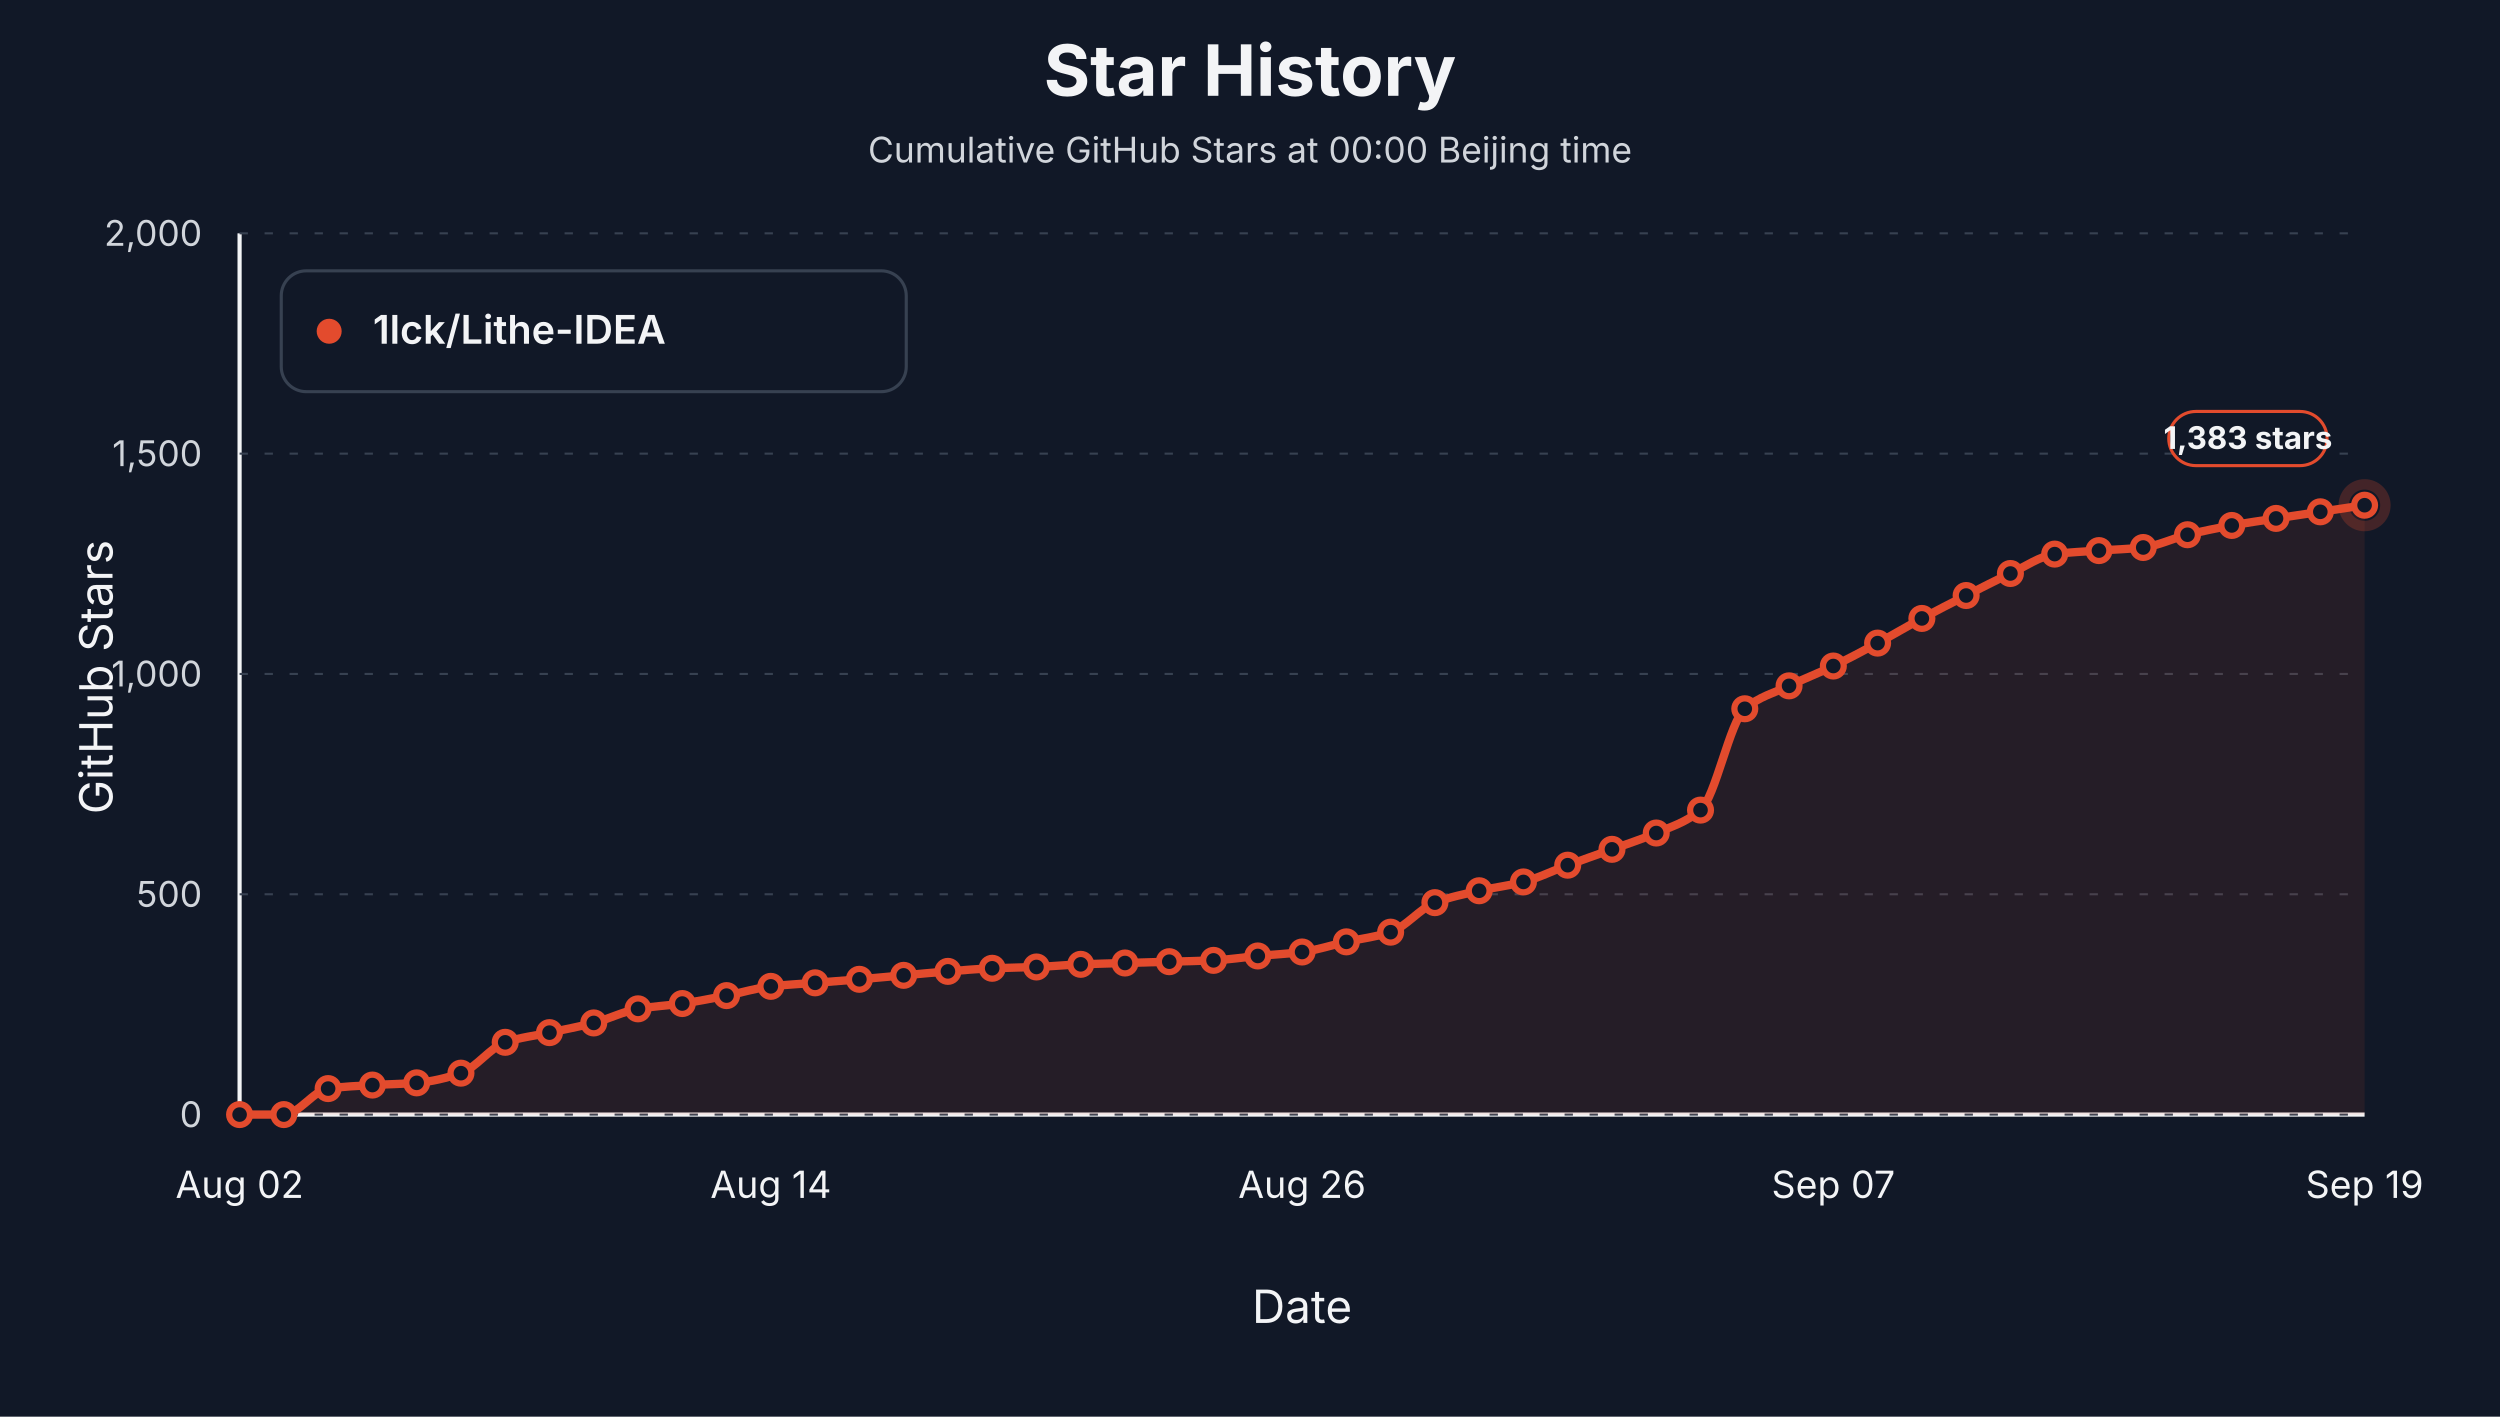
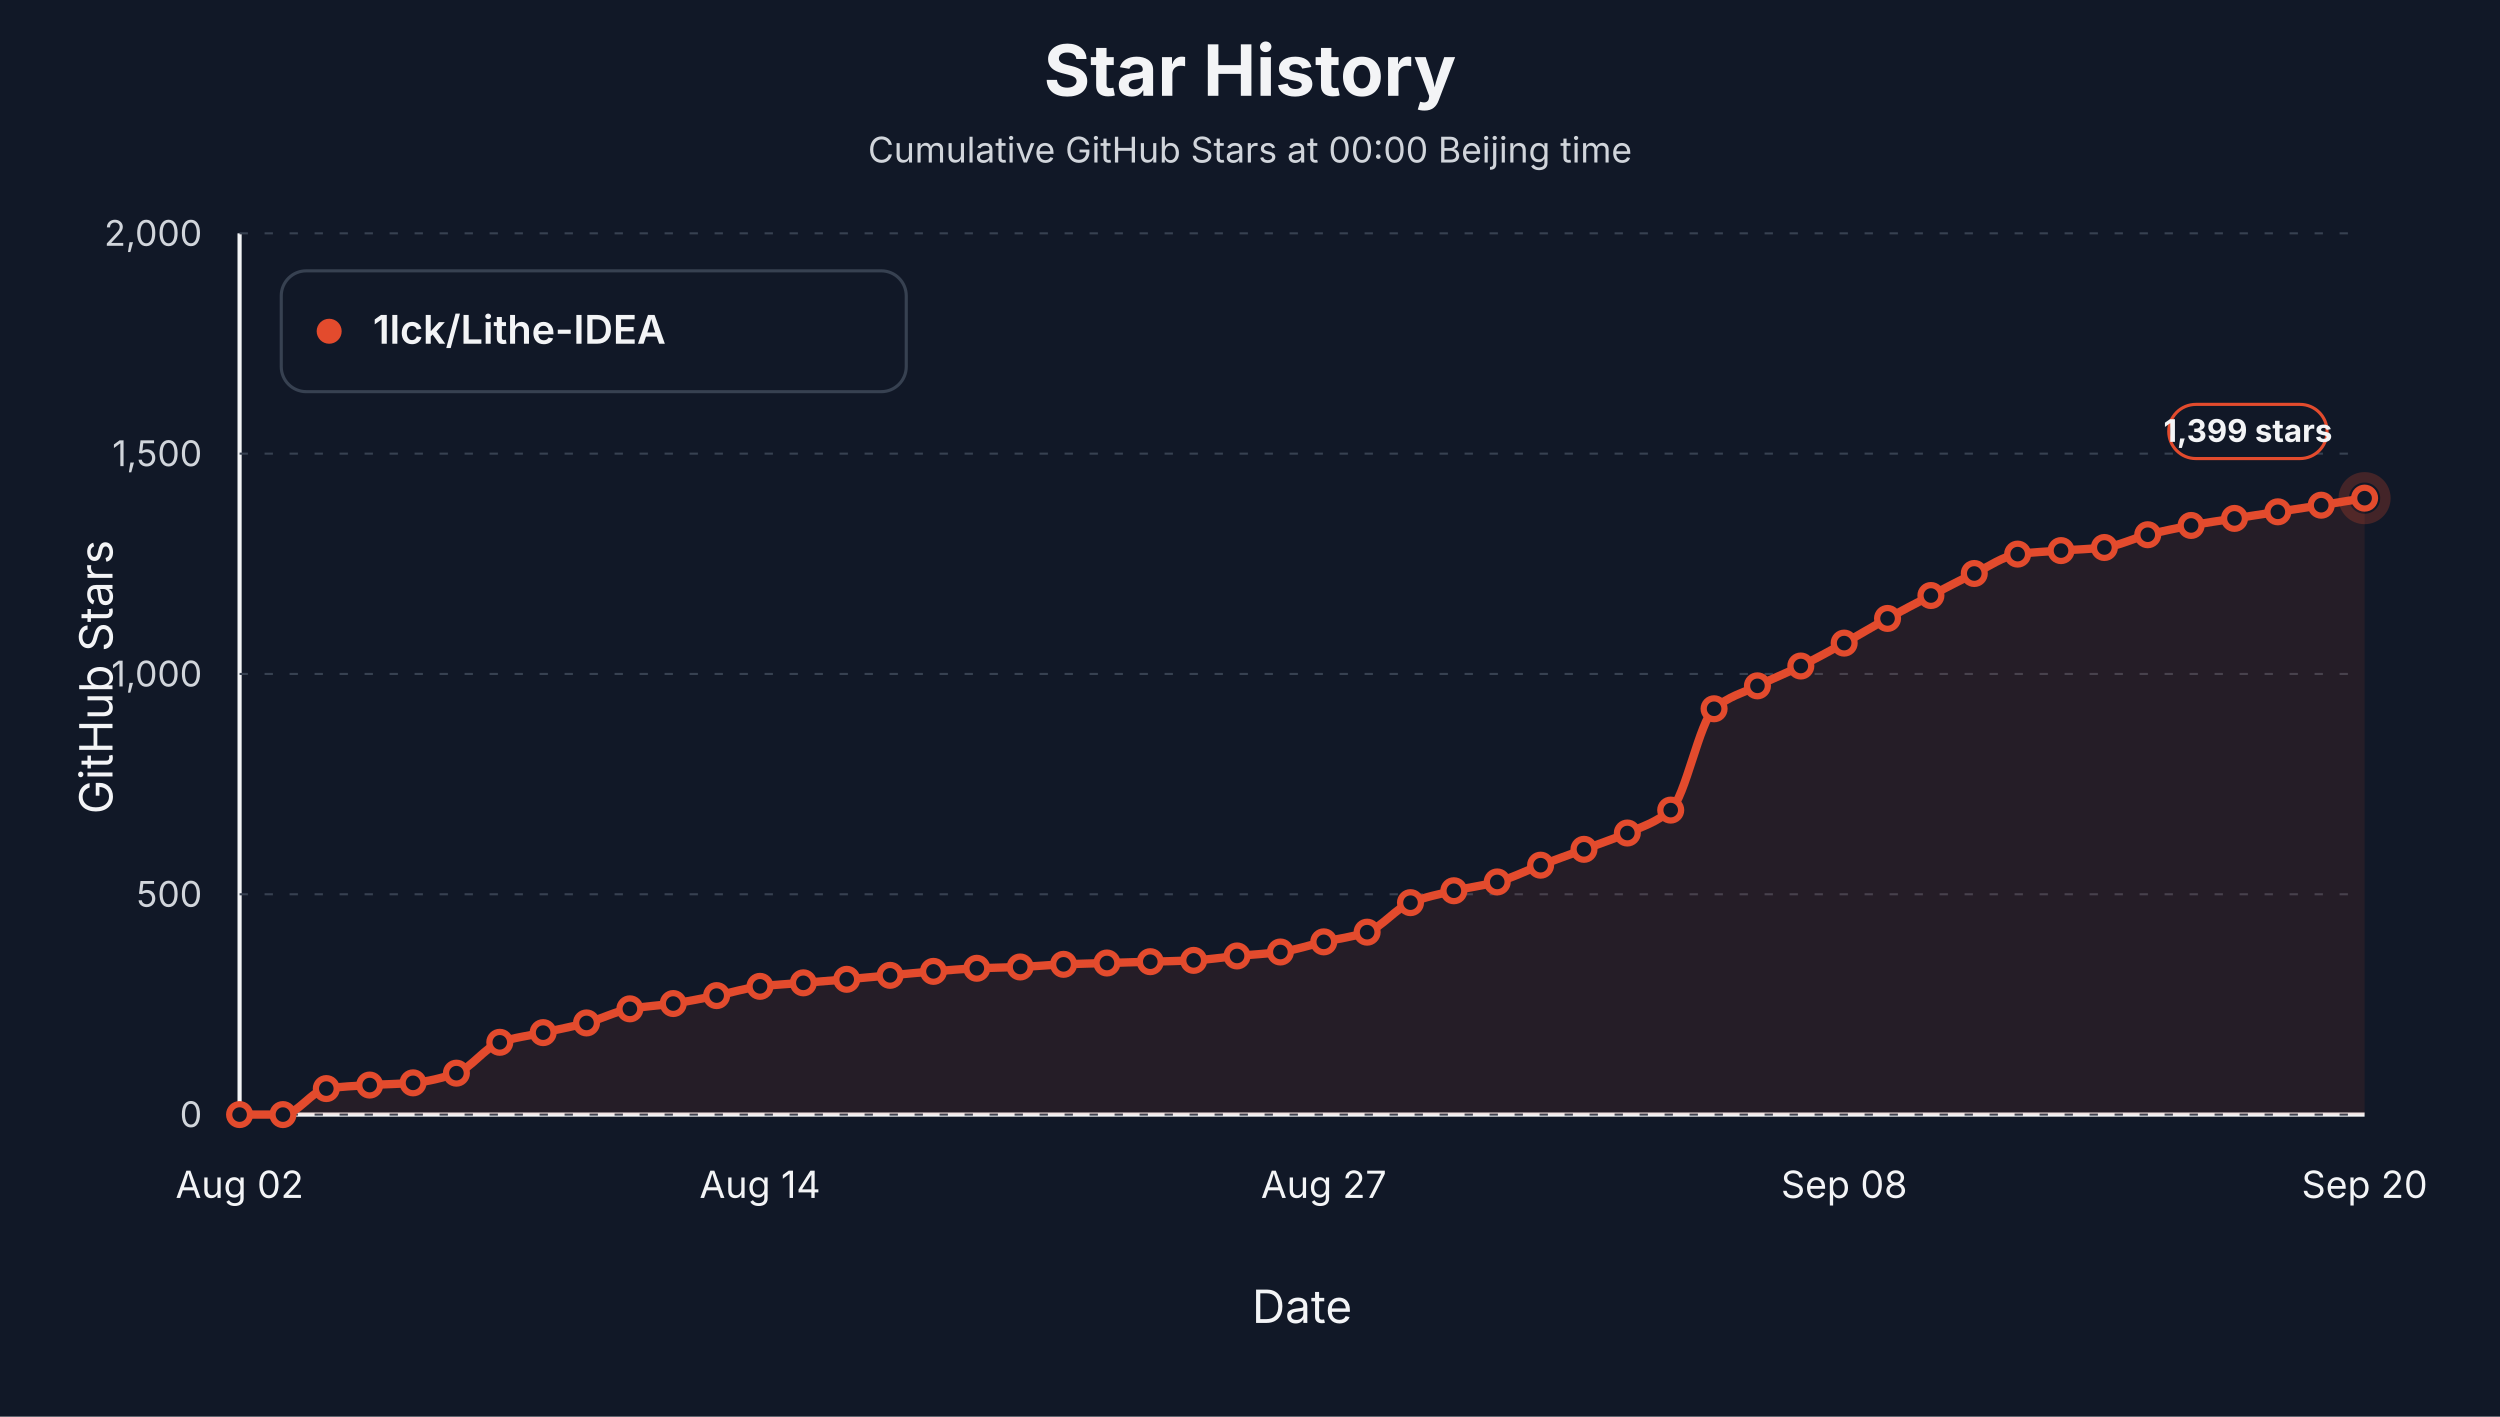
<svg xmlns="http://www.w3.org/2000/svg" viewBox="0 0 1200 680" role="img" aria-label="Star history at Beijing midnight for 1lck/Lithe-IDEA">
  <style>text { font-family: -apple-system, BlinkMacSystemFont, "Segoe UI", sans-serif; letter-spacing: 0; }</style>
  <rect width="1200" height="680" fill="#111827" />
  <text x="600.00" y="46.00" text-anchor="middle" font-size="34" font-weight="700" fill="#f3f4f6">Star History</text>
  <text x="600.00" y="78.00" text-anchor="middle" font-size="17" fill="#d1d5db">Cumulative GitHub Stars at 00:00 Beijing time</text>
  <line x1="115" y1="535" x2="1135" y2="535" stroke="#f3f4f6" stroke-width="2" />
  <line x1="115" y1="112" x2="115" y2="535" stroke="#f3f4f6" stroke-width="2" />
  <text x="54.00" y="325.00" text-anchor="middle" transform="rotate(-90 54 325)" font-size="22" fill="#f3f4f6">GitHub Stars</text>
  <text x="625.00" y="635.00" text-anchor="middle" font-size="22" fill="#f3f4f6">Date</text>
  <line x1="115" y1="535.00" x2="1135" y2="535.00" stroke="#374151" stroke-width="1" stroke-dasharray="4 8" />
  <text x="97.00" y="541.00" text-anchor="end" font-size="17" fill="#d1d5db">0</text>
  <line x1="115" y1="429.25" x2="1135" y2="429.25" stroke="#374151" stroke-width="1" stroke-dasharray="4 8" />
  <text x="97.00" y="435.25" text-anchor="end" font-size="17" fill="#d1d5db">500</text>
  <line x1="115" y1="323.50" x2="1135" y2="323.50" stroke="#374151" stroke-width="1" stroke-dasharray="4 8" />
  <text x="97.00" y="329.50" text-anchor="end" font-size="17" fill="#d1d5db">1,000</text>
  <line x1="115" y1="217.75" x2="1135" y2="217.75" stroke="#374151" stroke-width="1" stroke-dasharray="4 8" />
  <text x="97.00" y="223.75" text-anchor="end" font-size="17" fill="#d1d5db">1,500</text>
  <line x1="115" y1="112.00" x2="1135" y2="112.00" stroke="#374151" stroke-width="1" stroke-dasharray="4 8" />
  <text x="97.00" y="118.00" text-anchor="end" font-size="17" fill="#d1d5db">2,000</text>
  <text x="115.00" y="575.00" text-anchor="middle" font-size="18" fill="#f3f4f6">Aug 02</text>
-   <text x="370.00" y="575.00" text-anchor="middle" font-size="18" fill="#f3f4f6">Aug 14</text>
-   <text x="625.00" y="575.00" text-anchor="middle" font-size="18" fill="#f3f4f6">Aug 26</text>
-   <text x="880.00" y="575.00" text-anchor="middle" font-size="18" fill="#f3f4f6">Sep 07</text>
-   <text x="1135.00" y="575.00" text-anchor="middle" font-size="18" fill="#f3f4f6">Sep 19</text>
-   <path d="M 115.00,535.00 L 115.00,535.00 C 122.08,535.00 129.17,535.00 136.25,535.00 C 143.33,535.00 150.42,523.51 157.50,522.52 C 164.58,521.53 171.67,521.26 178.75,520.83 C 185.83,520.40 192.92,520.35 200.00,519.77 C 207.08,519.20 214.17,517.48 221.25,515.12 C 228.33,512.76 235.42,502.67 242.50,500.31 C 249.58,497.95 256.67,497.21 263.75,495.66 C 270.83,494.11 277.92,492.85 285.00,491.01 C 292.08,489.17 299.17,485.47 306.25,484.24 C 313.33,483.01 320.42,482.72 327.50,481.70 C 334.58,480.69 341.67,479.26 348.75,477.89 C 355.83,476.53 362.92,474.27 370.00,473.45 C 377.08,472.64 384.17,472.33 391.25,471.76 C 398.33,471.20 405.42,470.67 412.50,470.07 C 419.58,469.47 426.67,468.80 433.75,468.17 C 440.83,467.53 447.92,466.82 455.00,466.26 C 462.08,465.71 469.17,465.08 476.25,464.78 C 483.33,464.49 490.42,464.43 497.50,464.15 C 504.58,463.87 511.67,463.16 518.75,462.88 C 525.83,462.60 532.92,462.46 540.00,462.24 C 547.08,462.03 554.17,461.82 561.25,461.61 C 568.33,461.40 575.42,461.30 582.50,460.98 C 589.58,460.65 596.67,459.53 603.75,458.86 C 610.83,458.19 617.92,457.87 625.00,456.96 C 632.08,456.04 639.17,453.68 646.25,452.09 C 653.33,450.51 660.42,449.77 667.50,447.44 C 674.58,445.10 681.67,435.98 688.75,433.27 C 695.83,430.56 702.92,429.18 710.00,427.56 C 717.08,425.94 724.17,425.18 731.25,423.33 C 738.33,421.48 745.42,417.90 752.50,415.29 C 759.58,412.68 766.67,410.25 773.75,407.68 C 780.83,405.10 787.92,402.90 795.00,399.85 C 802.08,396.80 809.17,394.83 816.25,388.85 C 823.33,382.87 830.42,346.19 837.50,340.21 C 844.58,334.23 851.67,332.61 858.75,329.21 C 865.83,325.81 872.92,323.09 880.00,319.69 C 887.08,316.29 894.17,312.50 901.25,308.69 C 908.33,304.89 915.42,300.65 922.50,296.85 C 929.58,293.05 936.67,289.45 943.75,285.85 C 950.83,282.26 957.92,278.58 965.00,275.28 C 972.08,271.98 979.17,266.93 986.25,265.97 C 993.33,265.02 1000.42,264.81 1007.50,264.28 C 1014.58,263.75 1021.67,263.59 1028.75,262.80 C 1035.83,262.00 1042.92,258.38 1050.00,256.67 C 1057.08,254.95 1064.17,253.50 1071.25,252.22 C 1078.33,250.94 1085.42,249.93 1092.50,248.84 C 1099.58,247.75 1106.67,246.73 1113.75,245.67 C 1120.83,244.61 1127.92,243.55 1135.00,242.50 L 1135.00,535.00 Z" fill="#e34b2d" fill-opacity="0.10" stroke="none" />
-   <path d="M 115.00,535.00 C 122.08,535.00 129.17,535.00 136.25,535.00 C 143.33,535.00 150.42,523.51 157.50,522.52 C 164.58,521.53 171.67,521.26 178.75,520.83 C 185.83,520.40 192.92,520.35 200.00,519.77 C 207.08,519.20 214.17,517.48 221.25,515.12 C 228.33,512.76 235.42,502.67 242.50,500.31 C 249.58,497.95 256.67,497.21 263.75,495.66 C 270.83,494.11 277.92,492.85 285.00,491.01 C 292.08,489.17 299.17,485.47 306.25,484.24 C 313.33,483.01 320.42,482.72 327.50,481.70 C 334.58,480.69 341.67,479.26 348.75,477.89 C 355.83,476.53 362.92,474.27 370.00,473.45 C 377.08,472.64 384.17,472.33 391.25,471.76 C 398.33,471.20 405.42,470.67 412.50,470.07 C 419.58,469.47 426.67,468.80 433.75,468.17 C 440.83,467.53 447.92,466.82 455.00,466.26 C 462.08,465.71 469.17,465.08 476.25,464.78 C 483.33,464.49 490.42,464.43 497.50,464.15 C 504.58,463.87 511.67,463.16 518.75,462.88 C 525.83,462.60 532.92,462.46 540.00,462.24 C 547.08,462.03 554.17,461.82 561.25,461.61 C 568.33,461.40 575.42,461.30 582.50,460.98 C 589.58,460.65 596.67,459.53 603.75,458.86 C 610.83,458.19 617.92,457.87 625.00,456.96 C 632.08,456.04 639.17,453.68 646.25,452.09 C 653.33,450.51 660.42,449.77 667.50,447.44 C 674.58,445.10 681.67,435.98 688.75,433.27 C 695.83,430.56 702.92,429.18 710.00,427.56 C 717.08,425.94 724.17,425.18 731.25,423.33 C 738.33,421.48 745.42,417.90 752.50,415.29 C 759.58,412.68 766.67,410.25 773.75,407.68 C 780.83,405.10 787.92,402.90 795.00,399.85 C 802.08,396.80 809.17,394.83 816.25,388.85 C 823.33,382.87 830.42,346.19 837.50,340.21 C 844.58,334.23 851.67,332.61 858.75,329.21 C 865.83,325.81 872.92,323.09 880.00,319.69 C 887.08,316.29 894.17,312.50 901.25,308.69 C 908.33,304.89 915.42,300.65 922.50,296.85 C 929.58,293.05 936.67,289.45 943.75,285.85 C 950.83,282.26 957.92,278.58 965.00,275.28 C 972.08,271.98 979.17,266.93 986.25,265.97 C 993.33,265.02 1000.42,264.81 1007.50,264.28 C 1014.58,263.75 1021.67,263.59 1028.75,262.80 C 1035.83,262.00 1042.92,258.38 1050.00,256.67 C 1057.08,254.95 1064.17,253.50 1071.25,252.22 C 1078.33,250.94 1085.42,249.93 1092.50,248.84 C 1099.58,247.75 1106.67,246.73 1113.75,245.67 C 1120.83,244.61 1127.92,243.55 1135.00,242.50" fill="none" stroke="#e34b2d" stroke-width="4" stroke-linejoin="round" stroke-linecap="round" />
+   <text x="364.80" y="575.00" text-anchor="middle" font-size="18" fill="#f3f4f6">Aug 14</text>
+   <text x="635.41" y="575.00" text-anchor="middle" font-size="18" fill="#f3f4f6">Aug 27</text>
+   <text x="885.20" y="575.00" text-anchor="middle" font-size="18" fill="#f3f4f6">Sep 08</text>
+   <text x="1135.00" y="575.00" text-anchor="middle" font-size="18" fill="#f3f4f6">Sep 20</text>
+   <path d="M 115.00,535.00 L 115.00,535.00 C 121.94,535.00 128.88,535.00 135.82,535.00 C 142.76,535.00 149.69,523.51 156.63,522.52 C 163.57,521.53 170.51,521.26 177.45,520.83 C 184.39,520.40 191.33,520.35 198.27,519.77 C 205.20,519.20 212.14,517.48 219.08,515.12 C 226.02,512.76 232.96,502.67 239.90,500.31 C 246.84,497.95 253.78,497.21 260.71,495.66 C 267.65,494.11 274.59,492.85 281.53,491.01 C 288.47,489.17 295.41,485.47 302.35,484.24 C 309.29,483.01 316.22,482.72 323.16,481.70 C 330.10,480.69 337.04,479.26 343.98,477.89 C 350.92,476.53 357.86,474.27 364.80,473.45 C 371.73,472.64 378.67,472.33 385.61,471.76 C 392.55,471.20 399.49,470.67 406.43,470.07 C 413.37,469.47 420.31,468.80 427.24,468.17 C 434.18,467.53 441.12,466.82 448.06,466.26 C 455.00,465.71 461.94,465.08 468.88,464.78 C 475.82,464.49 482.76,464.43 489.69,464.15 C 496.63,463.87 503.57,463.16 510.51,462.88 C 517.45,462.60 524.39,462.46 531.33,462.24 C 538.27,462.03 545.20,461.82 552.14,461.61 C 559.08,461.40 566.02,461.30 572.96,460.98 C 579.90,460.65 586.84,459.53 593.78,458.86 C 600.71,458.19 607.65,457.87 614.59,456.96 C 621.53,456.04 628.47,453.68 635.41,452.09 C 642.35,450.51 649.29,449.77 656.22,447.44 C 663.16,445.10 670.10,435.98 677.04,433.27 C 683.98,430.56 690.92,429.18 697.86,427.56 C 704.80,425.94 711.73,425.18 718.67,423.33 C 725.61,421.48 732.55,417.90 739.49,415.29 C 746.43,412.68 753.37,410.25 760.31,407.68 C 767.24,405.10 774.18,402.90 781.12,399.85 C 788.06,396.80 795.00,394.83 801.94,388.85 C 808.88,382.87 815.82,346.19 822.76,340.21 C 829.69,334.23 836.63,332.61 843.57,329.21 C 850.51,325.81 857.45,323.09 864.39,319.69 C 871.33,316.29 878.27,312.50 885.20,308.69 C 892.14,304.89 899.08,300.65 906.02,296.85 C 912.96,293.05 919.90,289.45 926.84,285.85 C 933.78,282.26 940.71,278.58 947.65,275.28 C 954.59,271.98 961.53,266.93 968.47,265.97 C 975.41,265.02 982.35,264.81 989.29,264.28 C 996.22,263.75 1003.16,263.59 1010.10,262.80 C 1017.04,262.00 1023.98,258.38 1030.92,256.67 C 1037.86,254.95 1044.80,253.50 1051.73,252.22 C 1058.67,250.94 1065.61,249.93 1072.55,248.84 C 1079.49,247.75 1086.43,246.73 1093.37,245.67 C 1100.31,244.61 1107.24,243.59 1114.18,242.50 C 1121.12,241.40 1128.06,240.24 1135.00,239.11 L 1135.00,535.00 Z" fill="#e34b2d" fill-opacity="0.10" stroke="none" />
+   <path d="M 115.00,535.00 C 121.94,535.00 128.88,535.00 135.82,535.00 C 142.76,535.00 149.69,523.51 156.63,522.52 C 163.57,521.53 170.51,521.26 177.45,520.83 C 184.39,520.40 191.33,520.35 198.27,519.77 C 205.20,519.20 212.14,517.48 219.08,515.12 C 226.02,512.76 232.96,502.67 239.90,500.31 C 246.84,497.95 253.78,497.21 260.71,495.66 C 267.65,494.11 274.59,492.85 281.53,491.01 C 288.47,489.17 295.41,485.47 302.35,484.24 C 309.29,483.01 316.22,482.72 323.16,481.70 C 330.10,480.69 337.04,479.26 343.98,477.89 C 350.92,476.53 357.86,474.27 364.80,473.45 C 371.73,472.64 378.67,472.33 385.61,471.76 C 392.55,471.20 399.49,470.67 406.43,470.07 C 413.37,469.47 420.31,468.80 427.24,468.17 C 434.18,467.53 441.12,466.82 448.06,466.26 C 455.00,465.71 461.94,465.08 468.88,464.78 C 475.82,464.49 482.76,464.43 489.69,464.15 C 496.63,463.87 503.57,463.16 510.51,462.88 C 517.45,462.60 524.39,462.46 531.33,462.24 C 538.27,462.03 545.20,461.82 552.14,461.61 C 559.08,461.40 566.02,461.30 572.96,460.98 C 579.90,460.65 586.84,459.53 593.78,458.86 C 600.71,458.19 607.65,457.87 614.59,456.96 C 621.53,456.04 628.47,453.68 635.41,452.09 C 642.35,450.51 649.29,449.77 656.22,447.44 C 663.16,445.10 670.10,435.98 677.04,433.27 C 683.98,430.56 690.92,429.18 697.86,427.56 C 704.80,425.94 711.73,425.18 718.67,423.33 C 725.61,421.48 732.55,417.90 739.49,415.29 C 746.43,412.68 753.37,410.25 760.31,407.68 C 767.24,405.10 774.18,402.90 781.12,399.85 C 788.06,396.80 795.00,394.83 801.94,388.85 C 808.88,382.87 815.82,346.19 822.76,340.21 C 829.69,334.23 836.63,332.61 843.57,329.21 C 850.51,325.81 857.45,323.09 864.39,319.69 C 871.33,316.29 878.27,312.50 885.20,308.69 C 892.14,304.89 899.08,300.65 906.02,296.85 C 912.96,293.05 919.90,289.45 926.84,285.85 C 933.78,282.26 940.71,278.58 947.65,275.28 C 954.59,271.98 961.53,266.93 968.47,265.97 C 975.41,265.02 982.35,264.81 989.29,264.28 C 996.22,263.75 1003.16,263.59 1010.10,262.80 C 1017.04,262.00 1023.98,258.38 1030.92,256.67 C 1037.86,254.95 1044.80,253.50 1051.73,252.22 C 1058.67,250.94 1065.61,249.93 1072.55,248.84 C 1079.49,247.75 1086.43,246.73 1093.37,245.67 C 1100.31,244.61 1107.24,243.59 1114.18,242.50 C 1121.12,241.40 1128.06,240.24 1135.00,239.11" fill="none" stroke="#e34b2d" stroke-width="4" stroke-linejoin="round" stroke-linecap="round" />
  <circle cx="115.00" cy="535.00" r="5" fill="#111827" stroke="#e34b2d" stroke-width="3" />
-   <circle cx="136.25" cy="535.00" r="5" fill="#111827" stroke="#e34b2d" stroke-width="3" />
-   <circle cx="157.50" cy="522.52" r="5" fill="#111827" stroke="#e34b2d" stroke-width="3" />
-   <circle cx="178.75" cy="520.83" r="5" fill="#111827" stroke="#e34b2d" stroke-width="3" />
-   <circle cx="200.00" cy="519.77" r="5" fill="#111827" stroke="#e34b2d" stroke-width="3" />
-   <circle cx="221.25" cy="515.12" r="5" fill="#111827" stroke="#e34b2d" stroke-width="3" />
-   <circle cx="242.50" cy="500.31" r="5" fill="#111827" stroke="#e34b2d" stroke-width="3" />
-   <circle cx="263.75" cy="495.66" r="5" fill="#111827" stroke="#e34b2d" stroke-width="3" />
-   <circle cx="285.00" cy="491.01" r="5" fill="#111827" stroke="#e34b2d" stroke-width="3" />
-   <circle cx="306.25" cy="484.24" r="5" fill="#111827" stroke="#e34b2d" stroke-width="3" />
-   <circle cx="327.50" cy="481.70" r="5" fill="#111827" stroke="#e34b2d" stroke-width="3" />
-   <circle cx="348.75" cy="477.89" r="5" fill="#111827" stroke="#e34b2d" stroke-width="3" />
-   <circle cx="370.00" cy="473.45" r="5" fill="#111827" stroke="#e34b2d" stroke-width="3" />
-   <circle cx="391.25" cy="471.76" r="5" fill="#111827" stroke="#e34b2d" stroke-width="3" />
-   <circle cx="412.50" cy="470.07" r="5" fill="#111827" stroke="#e34b2d" stroke-width="3" />
-   <circle cx="433.75" cy="468.17" r="5" fill="#111827" stroke="#e34b2d" stroke-width="3" />
-   <circle cx="455.00" cy="466.26" r="5" fill="#111827" stroke="#e34b2d" stroke-width="3" />
-   <circle cx="476.25" cy="464.78" r="5" fill="#111827" stroke="#e34b2d" stroke-width="3" />
-   <circle cx="497.50" cy="464.15" r="5" fill="#111827" stroke="#e34b2d" stroke-width="3" />
-   <circle cx="518.75" cy="462.88" r="5" fill="#111827" stroke="#e34b2d" stroke-width="3" />
-   <circle cx="540.00" cy="462.24" r="5" fill="#111827" stroke="#e34b2d" stroke-width="3" />
-   <circle cx="561.25" cy="461.61" r="5" fill="#111827" stroke="#e34b2d" stroke-width="3" />
-   <circle cx="582.50" cy="460.98" r="5" fill="#111827" stroke="#e34b2d" stroke-width="3" />
-   <circle cx="603.75" cy="458.86" r="5" fill="#111827" stroke="#e34b2d" stroke-width="3" />
-   <circle cx="625.00" cy="456.96" r="5" fill="#111827" stroke="#e34b2d" stroke-width="3" />
-   <circle cx="646.25" cy="452.09" r="5" fill="#111827" stroke="#e34b2d" stroke-width="3" />
-   <circle cx="667.50" cy="447.44" r="5" fill="#111827" stroke="#e34b2d" stroke-width="3" />
-   <circle cx="688.75" cy="433.27" r="5" fill="#111827" stroke="#e34b2d" stroke-width="3" />
-   <circle cx="710.00" cy="427.56" r="5" fill="#111827" stroke="#e34b2d" stroke-width="3" />
-   <circle cx="731.25" cy="423.33" r="5" fill="#111827" stroke="#e34b2d" stroke-width="3" />
-   <circle cx="752.50" cy="415.29" r="5" fill="#111827" stroke="#e34b2d" stroke-width="3" />
-   <circle cx="773.75" cy="407.68" r="5" fill="#111827" stroke="#e34b2d" stroke-width="3" />
-   <circle cx="795.00" cy="399.85" r="5" fill="#111827" stroke="#e34b2d" stroke-width="3" />
-   <circle cx="816.25" cy="388.85" r="5" fill="#111827" stroke="#e34b2d" stroke-width="3" />
-   <circle cx="837.50" cy="340.21" r="5" fill="#111827" stroke="#e34b2d" stroke-width="3" />
-   <circle cx="858.75" cy="329.21" r="5" fill="#111827" stroke="#e34b2d" stroke-width="3" />
-   <circle cx="880.00" cy="319.69" r="5" fill="#111827" stroke="#e34b2d" stroke-width="3" />
-   <circle cx="901.25" cy="308.69" r="5" fill="#111827" stroke="#e34b2d" stroke-width="3" />
-   <circle cx="922.50" cy="296.85" r="5" fill="#111827" stroke="#e34b2d" stroke-width="3" />
-   <circle cx="943.75" cy="285.85" r="5" fill="#111827" stroke="#e34b2d" stroke-width="3" />
-   <circle cx="965.00" cy="275.28" r="5" fill="#111827" stroke="#e34b2d" stroke-width="3" />
-   <circle cx="986.25" cy="265.97" r="5" fill="#111827" stroke="#e34b2d" stroke-width="3" />
-   <circle cx="1007.50" cy="264.28" r="5" fill="#111827" stroke="#e34b2d" stroke-width="3" />
-   <circle cx="1028.75" cy="262.80" r="5" fill="#111827" stroke="#e34b2d" stroke-width="3" />
-   <circle cx="1050.00" cy="256.67" r="5" fill="#111827" stroke="#e34b2d" stroke-width="3" />
-   <circle cx="1071.25" cy="252.22" r="5" fill="#111827" stroke="#e34b2d" stroke-width="3" />
-   <circle cx="1092.50" cy="248.84" r="5" fill="#111827" stroke="#e34b2d" stroke-width="3" />
-   <circle cx="1113.75" cy="245.67" r="5" fill="#111827" stroke="#e34b2d" stroke-width="3" />
-   <circle cx="1135.00" cy="242.50" r="5" fill="#111827" stroke="#e34b2d" stroke-width="3" />
-   <circle cx="1135.00" cy="242.50" r="10" fill="none" stroke="#e34b2d" stroke-opacity="0.24" stroke-width="5" />
-   <rect x="1041.00" y="197.50" width="76" height="26" rx="13" fill="#111827" stroke="#e34b2d" stroke-width="1.5" />
-   <text x="1079.00" y="215.50" text-anchor="middle" font-size="15" font-weight="700" fill="#f3f4f6">1,383 stars</text>
+   <circle cx="135.82" cy="535.00" r="5" fill="#111827" stroke="#e34b2d" stroke-width="3" />
+   <circle cx="156.63" cy="522.52" r="5" fill="#111827" stroke="#e34b2d" stroke-width="3" />
+   <circle cx="177.45" cy="520.83" r="5" fill="#111827" stroke="#e34b2d" stroke-width="3" />
+   <circle cx="198.27" cy="519.77" r="5" fill="#111827" stroke="#e34b2d" stroke-width="3" />
+   <circle cx="219.08" cy="515.12" r="5" fill="#111827" stroke="#e34b2d" stroke-width="3" />
+   <circle cx="239.90" cy="500.31" r="5" fill="#111827" stroke="#e34b2d" stroke-width="3" />
+   <circle cx="260.71" cy="495.66" r="5" fill="#111827" stroke="#e34b2d" stroke-width="3" />
+   <circle cx="281.53" cy="491.01" r="5" fill="#111827" stroke="#e34b2d" stroke-width="3" />
+   <circle cx="302.35" cy="484.24" r="5" fill="#111827" stroke="#e34b2d" stroke-width="3" />
+   <circle cx="323.16" cy="481.70" r="5" fill="#111827" stroke="#e34b2d" stroke-width="3" />
+   <circle cx="343.98" cy="477.89" r="5" fill="#111827" stroke="#e34b2d" stroke-width="3" />
+   <circle cx="364.80" cy="473.45" r="5" fill="#111827" stroke="#e34b2d" stroke-width="3" />
+   <circle cx="385.61" cy="471.76" r="5" fill="#111827" stroke="#e34b2d" stroke-width="3" />
+   <circle cx="406.43" cy="470.07" r="5" fill="#111827" stroke="#e34b2d" stroke-width="3" />
+   <circle cx="427.24" cy="468.17" r="5" fill="#111827" stroke="#e34b2d" stroke-width="3" />
+   <circle cx="448.06" cy="466.26" r="5" fill="#111827" stroke="#e34b2d" stroke-width="3" />
+   <circle cx="468.88" cy="464.78" r="5" fill="#111827" stroke="#e34b2d" stroke-width="3" />
+   <circle cx="489.69" cy="464.15" r="5" fill="#111827" stroke="#e34b2d" stroke-width="3" />
+   <circle cx="510.51" cy="462.88" r="5" fill="#111827" stroke="#e34b2d" stroke-width="3" />
+   <circle cx="531.33" cy="462.24" r="5" fill="#111827" stroke="#e34b2d" stroke-width="3" />
+   <circle cx="552.14" cy="461.61" r="5" fill="#111827" stroke="#e34b2d" stroke-width="3" />
+   <circle cx="572.96" cy="460.98" r="5" fill="#111827" stroke="#e34b2d" stroke-width="3" />
+   <circle cx="593.78" cy="458.86" r="5" fill="#111827" stroke="#e34b2d" stroke-width="3" />
+   <circle cx="614.59" cy="456.96" r="5" fill="#111827" stroke="#e34b2d" stroke-width="3" />
+   <circle cx="635.41" cy="452.09" r="5" fill="#111827" stroke="#e34b2d" stroke-width="3" />
+   <circle cx="656.22" cy="447.44" r="5" fill="#111827" stroke="#e34b2d" stroke-width="3" />
+   <circle cx="677.04" cy="433.27" r="5" fill="#111827" stroke="#e34b2d" stroke-width="3" />
+   <circle cx="697.86" cy="427.56" r="5" fill="#111827" stroke="#e34b2d" stroke-width="3" />
+   <circle cx="718.67" cy="423.33" r="5" fill="#111827" stroke="#e34b2d" stroke-width="3" />
+   <circle cx="739.49" cy="415.29" r="5" fill="#111827" stroke="#e34b2d" stroke-width="3" />
+   <circle cx="760.31" cy="407.68" r="5" fill="#111827" stroke="#e34b2d" stroke-width="3" />
+   <circle cx="781.12" cy="399.85" r="5" fill="#111827" stroke="#e34b2d" stroke-width="3" />
+   <circle cx="801.94" cy="388.85" r="5" fill="#111827" stroke="#e34b2d" stroke-width="3" />
+   <circle cx="822.76" cy="340.21" r="5" fill="#111827" stroke="#e34b2d" stroke-width="3" />
+   <circle cx="843.57" cy="329.21" r="5" fill="#111827" stroke="#e34b2d" stroke-width="3" />
+   <circle cx="864.39" cy="319.69" r="5" fill="#111827" stroke="#e34b2d" stroke-width="3" />
+   <circle cx="885.20" cy="308.69" r="5" fill="#111827" stroke="#e34b2d" stroke-width="3" />
+   <circle cx="906.02" cy="296.85" r="5" fill="#111827" stroke="#e34b2d" stroke-width="3" />
+   <circle cx="926.84" cy="285.85" r="5" fill="#111827" stroke="#e34b2d" stroke-width="3" />
+   <circle cx="947.65" cy="275.28" r="5" fill="#111827" stroke="#e34b2d" stroke-width="3" />
+   <circle cx="968.47" cy="265.97" r="5" fill="#111827" stroke="#e34b2d" stroke-width="3" />
+   <circle cx="989.29" cy="264.28" r="5" fill="#111827" stroke="#e34b2d" stroke-width="3" />
+   <circle cx="1010.10" cy="262.80" r="5" fill="#111827" stroke="#e34b2d" stroke-width="3" />
+   <circle cx="1030.92" cy="256.67" r="5" fill="#111827" stroke="#e34b2d" stroke-width="3" />
+   <circle cx="1051.73" cy="252.22" r="5" fill="#111827" stroke="#e34b2d" stroke-width="3" />
+   <circle cx="1072.55" cy="248.84" r="5" fill="#111827" stroke="#e34b2d" stroke-width="3" />
+   <circle cx="1093.37" cy="245.67" r="5" fill="#111827" stroke="#e34b2d" stroke-width="3" />
+   <circle cx="1114.18" cy="242.50" r="5" fill="#111827" stroke="#e34b2d" stroke-width="3" />
+   <circle cx="1135.00" cy="239.11" r="5" fill="#111827" stroke="#e34b2d" stroke-width="3" />
+   <circle cx="1135.00" cy="239.11" r="10" fill="none" stroke="#e34b2d" stroke-opacity="0.24" stroke-width="5" />
+   <rect x="1041.00" y="194.11" width="76" height="26" rx="13" fill="#111827" stroke="#e34b2d" stroke-width="1.5" />
+   <text x="1079.00" y="212.11" text-anchor="middle" font-size="15" font-weight="700" fill="#f3f4f6">1,399 stars</text>
  <rect x="135" y="130" width="300" height="58" rx="12" fill="#111827" stroke="#374151" stroke-width="1.5" />
  <circle cx="158" cy="159" r="6" fill="#e34b2d" />
  <text x="179.00" y="165.00" font-size="19" font-weight="600" fill="#f3f4f6">1lck/Lithe-IDEA</text>
</svg>
